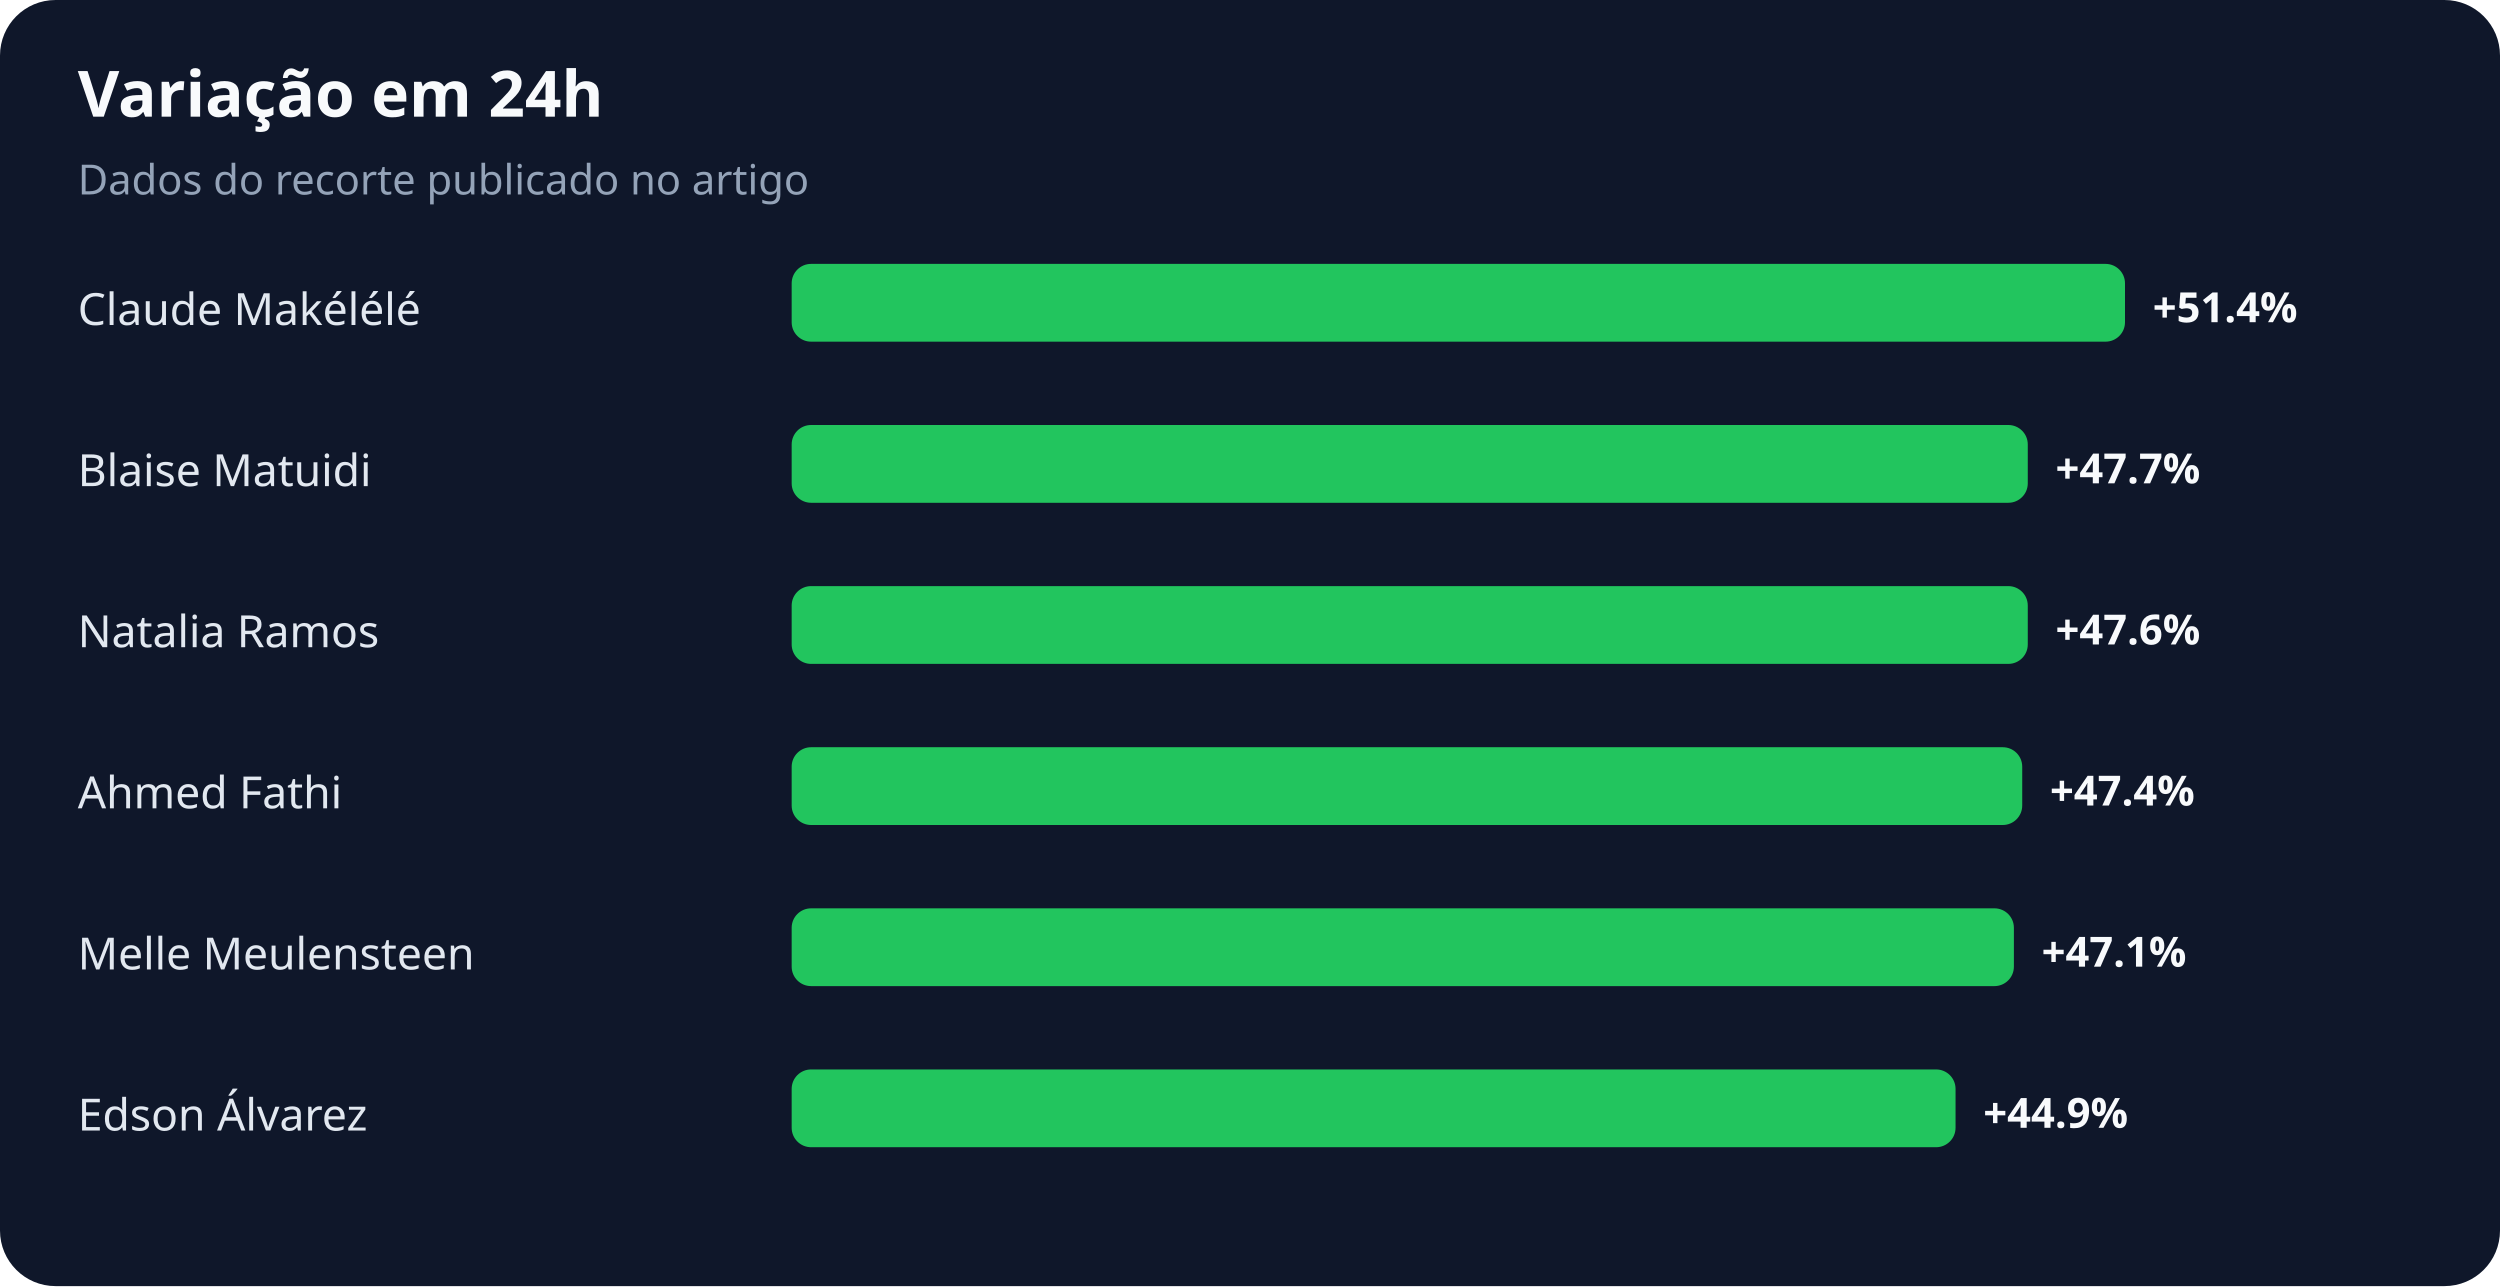
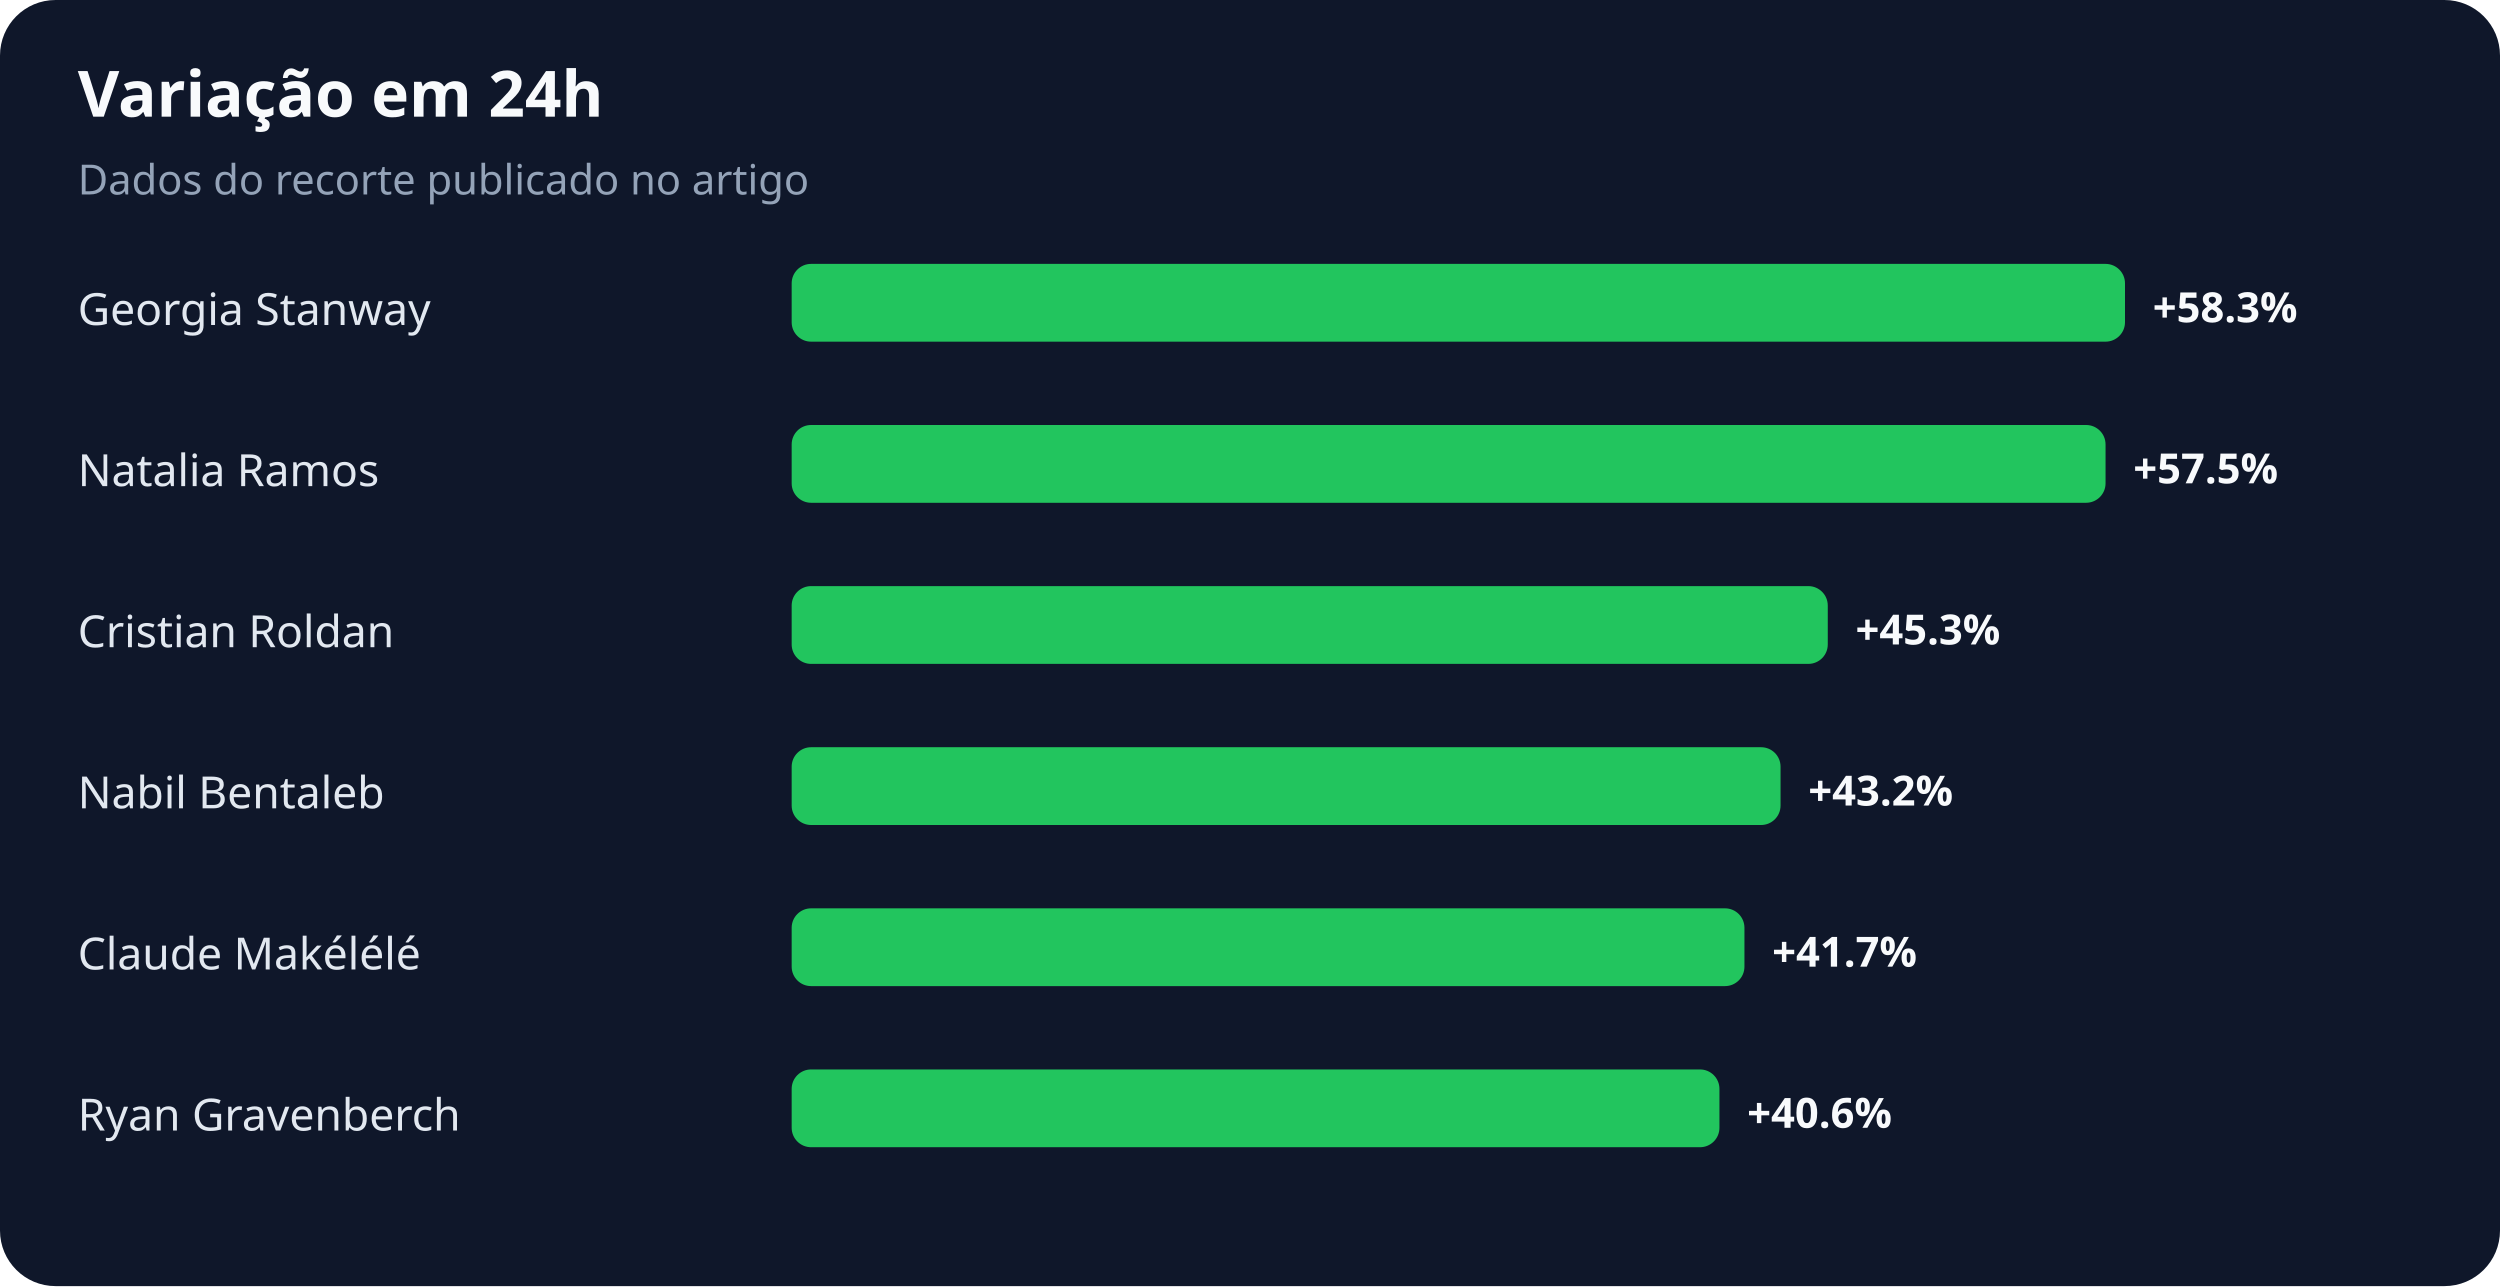
<svg xmlns="http://www.w3.org/2000/svg" width="900" height="463" viewBox="0 0 900 463" role="img" aria-labelledby="title desc">
  <rect width="100%" height="100%" rx="20" fill="#0f172a" />
  <text x="28" y="42" fill="#f8fafc" font-family="system-ui,sans-serif" font-size="23" font-weight="700">Variação em 24h</text>
  <text x="28" y="70" fill="#94a3b8" font-family="system-ui,sans-serif" font-size="15">Dados do recorte publicado no artigo</text>
-   <text x="28" y="117" fill="#e2e8f0" font-family="system-ui,sans-serif" font-size="16">Claude Makélélé</text>
+   <text x="28" y="117" fill="#e2e8f0" font-family="system-ui,sans-serif" font-size="16">Georgia Stanway</text>
  <rect x="285" y="95" width="480" height="28" rx="7" fill="#22c55e" />
-   <text x="775" y="116" fill="#f8fafc" font-family="system-ui,sans-serif" font-size="15" font-weight="700">+51.4%</text>
-   <text x="28" y="175" fill="#e2e8f0" font-family="system-ui,sans-serif" font-size="16">Blaise Matuidi</text>
-   <rect x="285" y="153" width="445" height="28" rx="7" fill="#22c55e" />
-   <text x="740" y="174" fill="#f8fafc" font-family="system-ui,sans-serif" font-size="15" font-weight="700">+47.7%</text>
-   <text x="28" y="233" fill="#e2e8f0" font-family="system-ui,sans-serif" font-size="16">Natalia Ramos</text>
-   <rect x="285" y="211" width="445" height="28" rx="7" fill="#22c55e" />
-   <text x="740" y="232" fill="#f8fafc" font-family="system-ui,sans-serif" font-size="15" font-weight="700">+47.6%</text>
-   <text x="28" y="291" fill="#e2e8f0" font-family="system-ui,sans-serif" font-size="16">Ahmed Fathi</text>
-   <rect x="285" y="269" width="443" height="28" rx="7" fill="#22c55e" />
-   <text x="738" y="290" fill="#f8fafc" font-family="system-ui,sans-serif" font-size="15" font-weight="700">+47.4%</text>
-   <text x="28" y="349" fill="#e2e8f0" font-family="system-ui,sans-serif" font-size="16">Melle Meulensteen</text>
-   <rect x="285" y="327" width="440" height="28" rx="7" fill="#22c55e" />
-   <text x="735" y="348" fill="#f8fafc" font-family="system-ui,sans-serif" font-size="15" font-weight="700">+47.1%</text>
-   <text x="28" y="407" fill="#e2e8f0" font-family="system-ui,sans-serif" font-size="16">Edson Álvarez</text>
-   <rect x="285" y="385" width="419" height="28" rx="7" fill="#22c55e" />
-   <text x="714" y="406" fill="#f8fafc" font-family="system-ui,sans-serif" font-size="15" font-weight="700">+44.9%</text>
+   <text x="775" y="116" fill="#f8fafc" font-family="system-ui,sans-serif" font-size="15" font-weight="700">+58.3%</text>
+   <text x="28" y="175" fill="#e2e8f0" font-family="system-ui,sans-serif" font-size="16">Natalia Ramos</text>
+   <rect x="285" y="153" width="473" height="28" rx="7" fill="#22c55e" />
+   <text x="768" y="174" fill="#f8fafc" font-family="system-ui,sans-serif" font-size="15" font-weight="700">+57.5%</text>
+   <text x="28" y="233" fill="#e2e8f0" font-family="system-ui,sans-serif" font-size="16">Cristian Roldan</text>
+   <rect x="285" y="211" width="373" height="28" rx="7" fill="#22c55e" />
+   <text x="668" y="232" fill="#f8fafc" font-family="system-ui,sans-serif" font-size="15" font-weight="700">+45.3%</text>
+   <text x="28" y="291" fill="#e2e8f0" font-family="system-ui,sans-serif" font-size="16">Nabil Bentaleb</text>
+   <rect x="285" y="269" width="356" height="28" rx="7" fill="#22c55e" />
+   <text x="651" y="290" fill="#f8fafc" font-family="system-ui,sans-serif" font-size="15" font-weight="700">+43.2%</text>
+   <text x="28" y="349" fill="#e2e8f0" font-family="system-ui,sans-serif" font-size="16">Claude Makélélé</text>
+   <rect x="285" y="327" width="343" height="28" rx="7" fill="#22c55e" />
+   <text x="638" y="348" fill="#f8fafc" font-family="system-ui,sans-serif" font-size="15" font-weight="700">+41.7%</text>
+   <text x="28" y="407" fill="#e2e8f0" font-family="system-ui,sans-serif" font-size="16">Ryan Gravenberch</text>
+   <rect x="285" y="385" width="334" height="28" rx="7" fill="#22c55e" />
+   <text x="629" y="406" fill="#f8fafc" font-family="system-ui,sans-serif" font-size="15" font-weight="700">+40.6%</text>
</svg>
